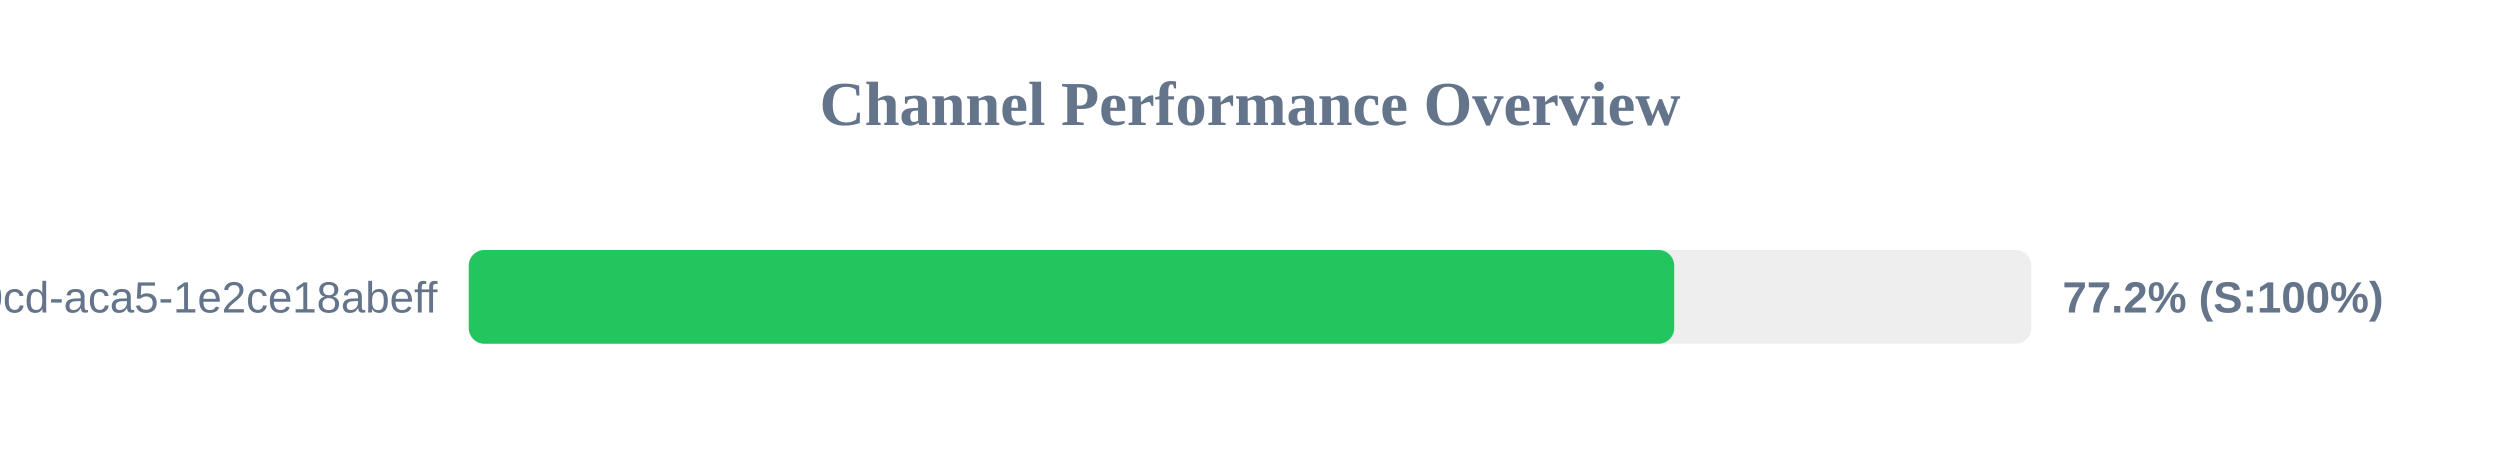
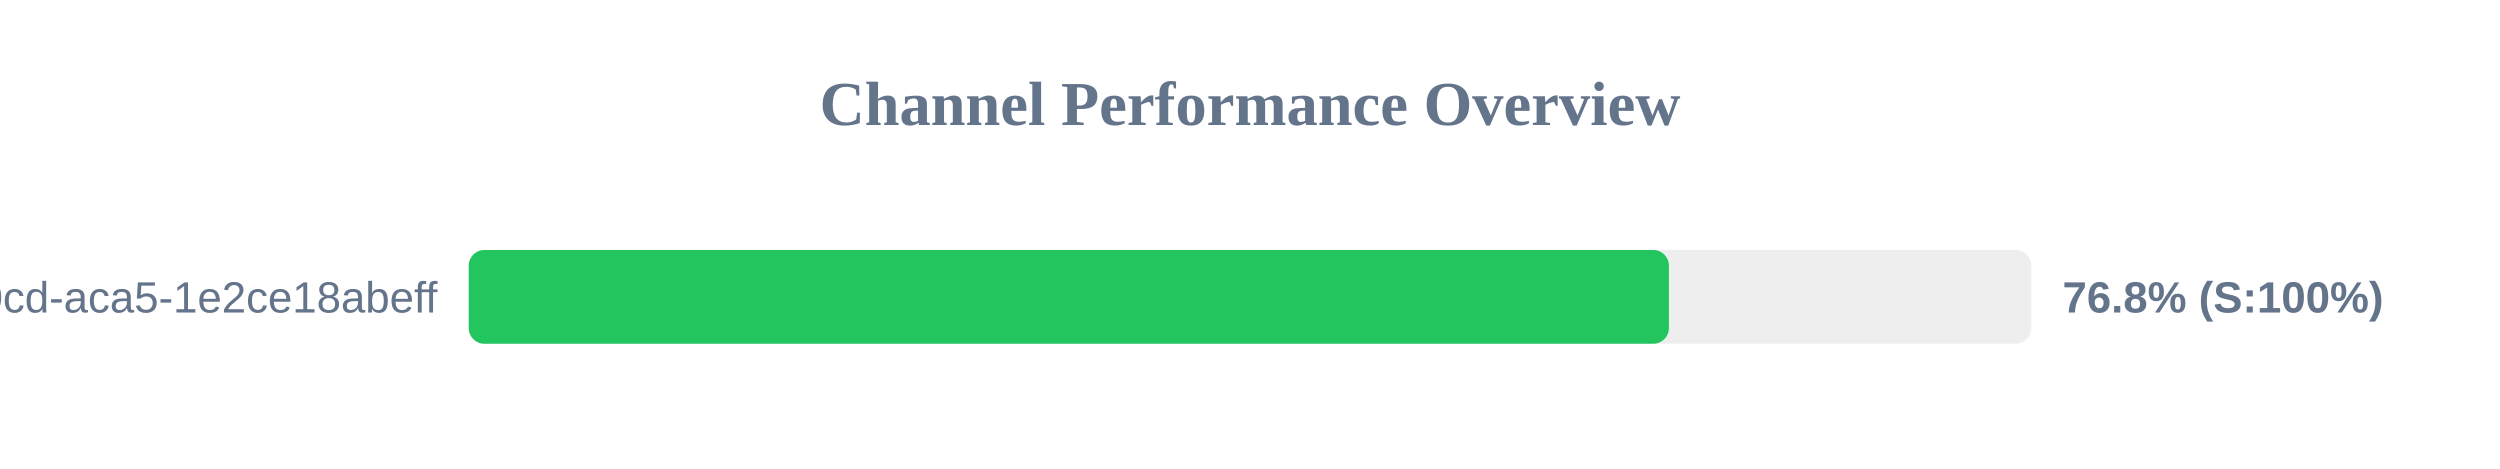
<svg xmlns="http://www.w3.org/2000/svg" width="800" height="150" version="1.1">
  <style>
        .row { font: 14px Arial; fill: #64748b; }
        .score { font: bold 14px Arial; fill: #64748b; }
    </style>
  <text x="400" y="40" text-anchor="middle" font-size="20px" font-weight="bold" fill="#64748b">Channel Performance Overview</text>
  <rect x="150" y="80" width="500" height="30" fill="#eee" rx="5" />
-   <rect x="150" y="80" width="385.75" height="30" fill="#22c55e" rx="5" />
+   <rect x="150" y="80" width="384.05" height="30" fill="#22c55e" rx="5" />
  <text x="140" y="100" text-anchor="end" class="row">?uuid=ebbeef45-0fd8-40cd-aca5-1e2ce18abeff</text>
-   <text x="660" y="100" text-anchor="start" class="score">77.2% (S:100%)</text>
+   <text x="660" y="100" text-anchor="start" class="score">76.8% (S:100%)</text>
</svg>
